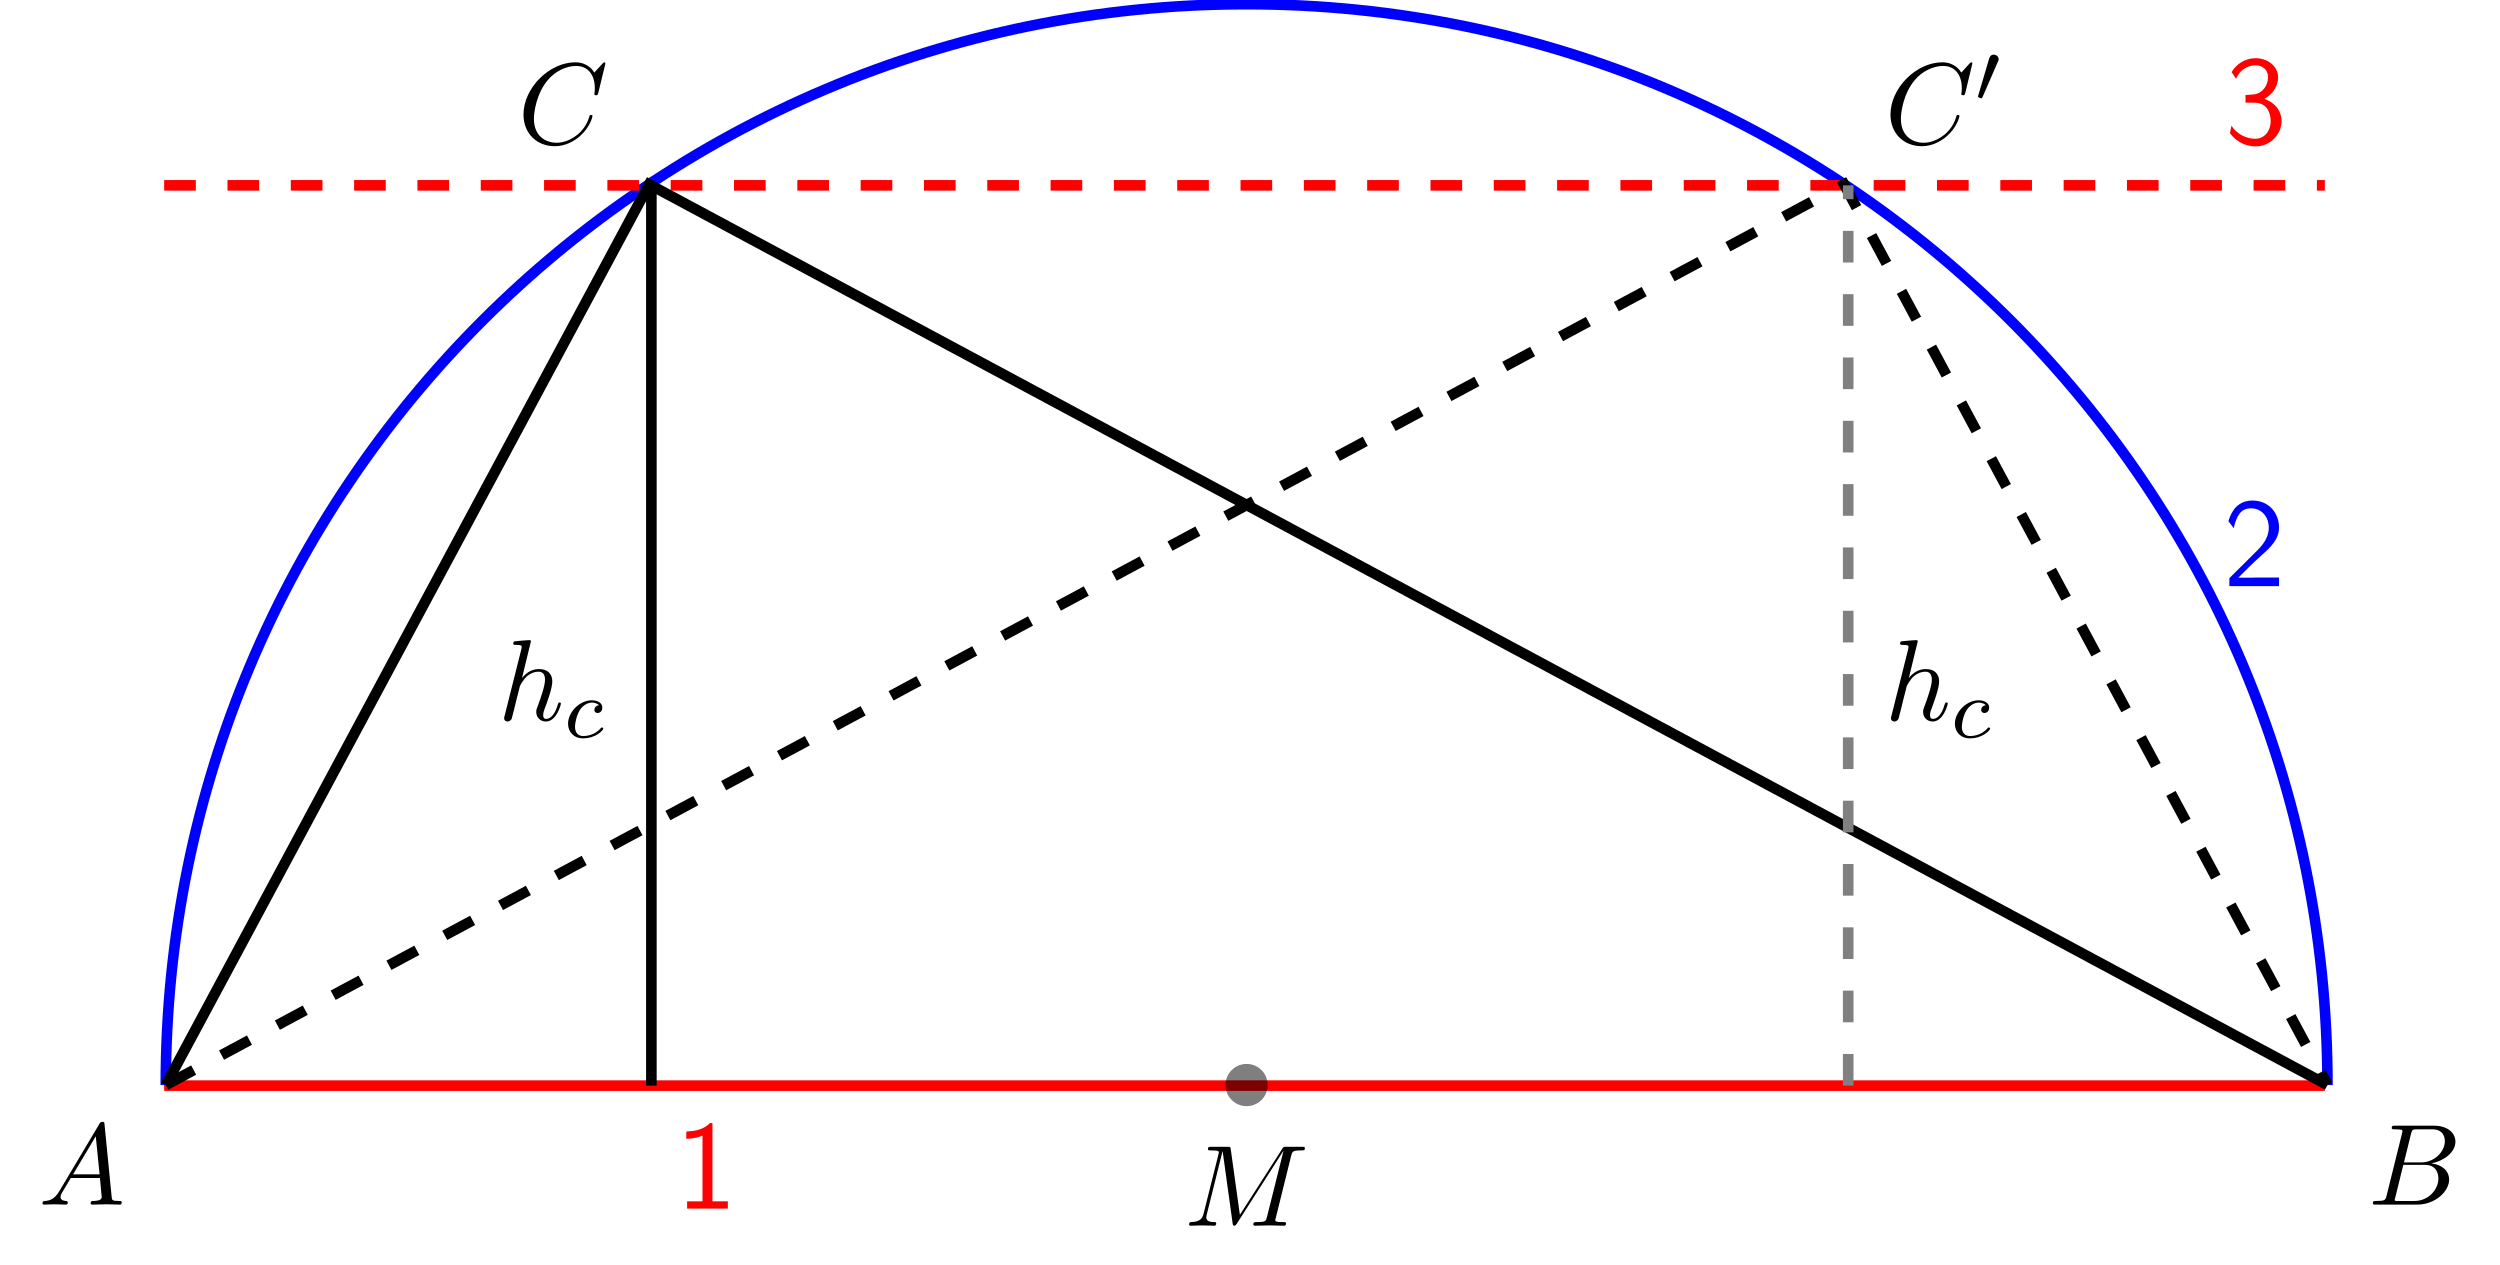
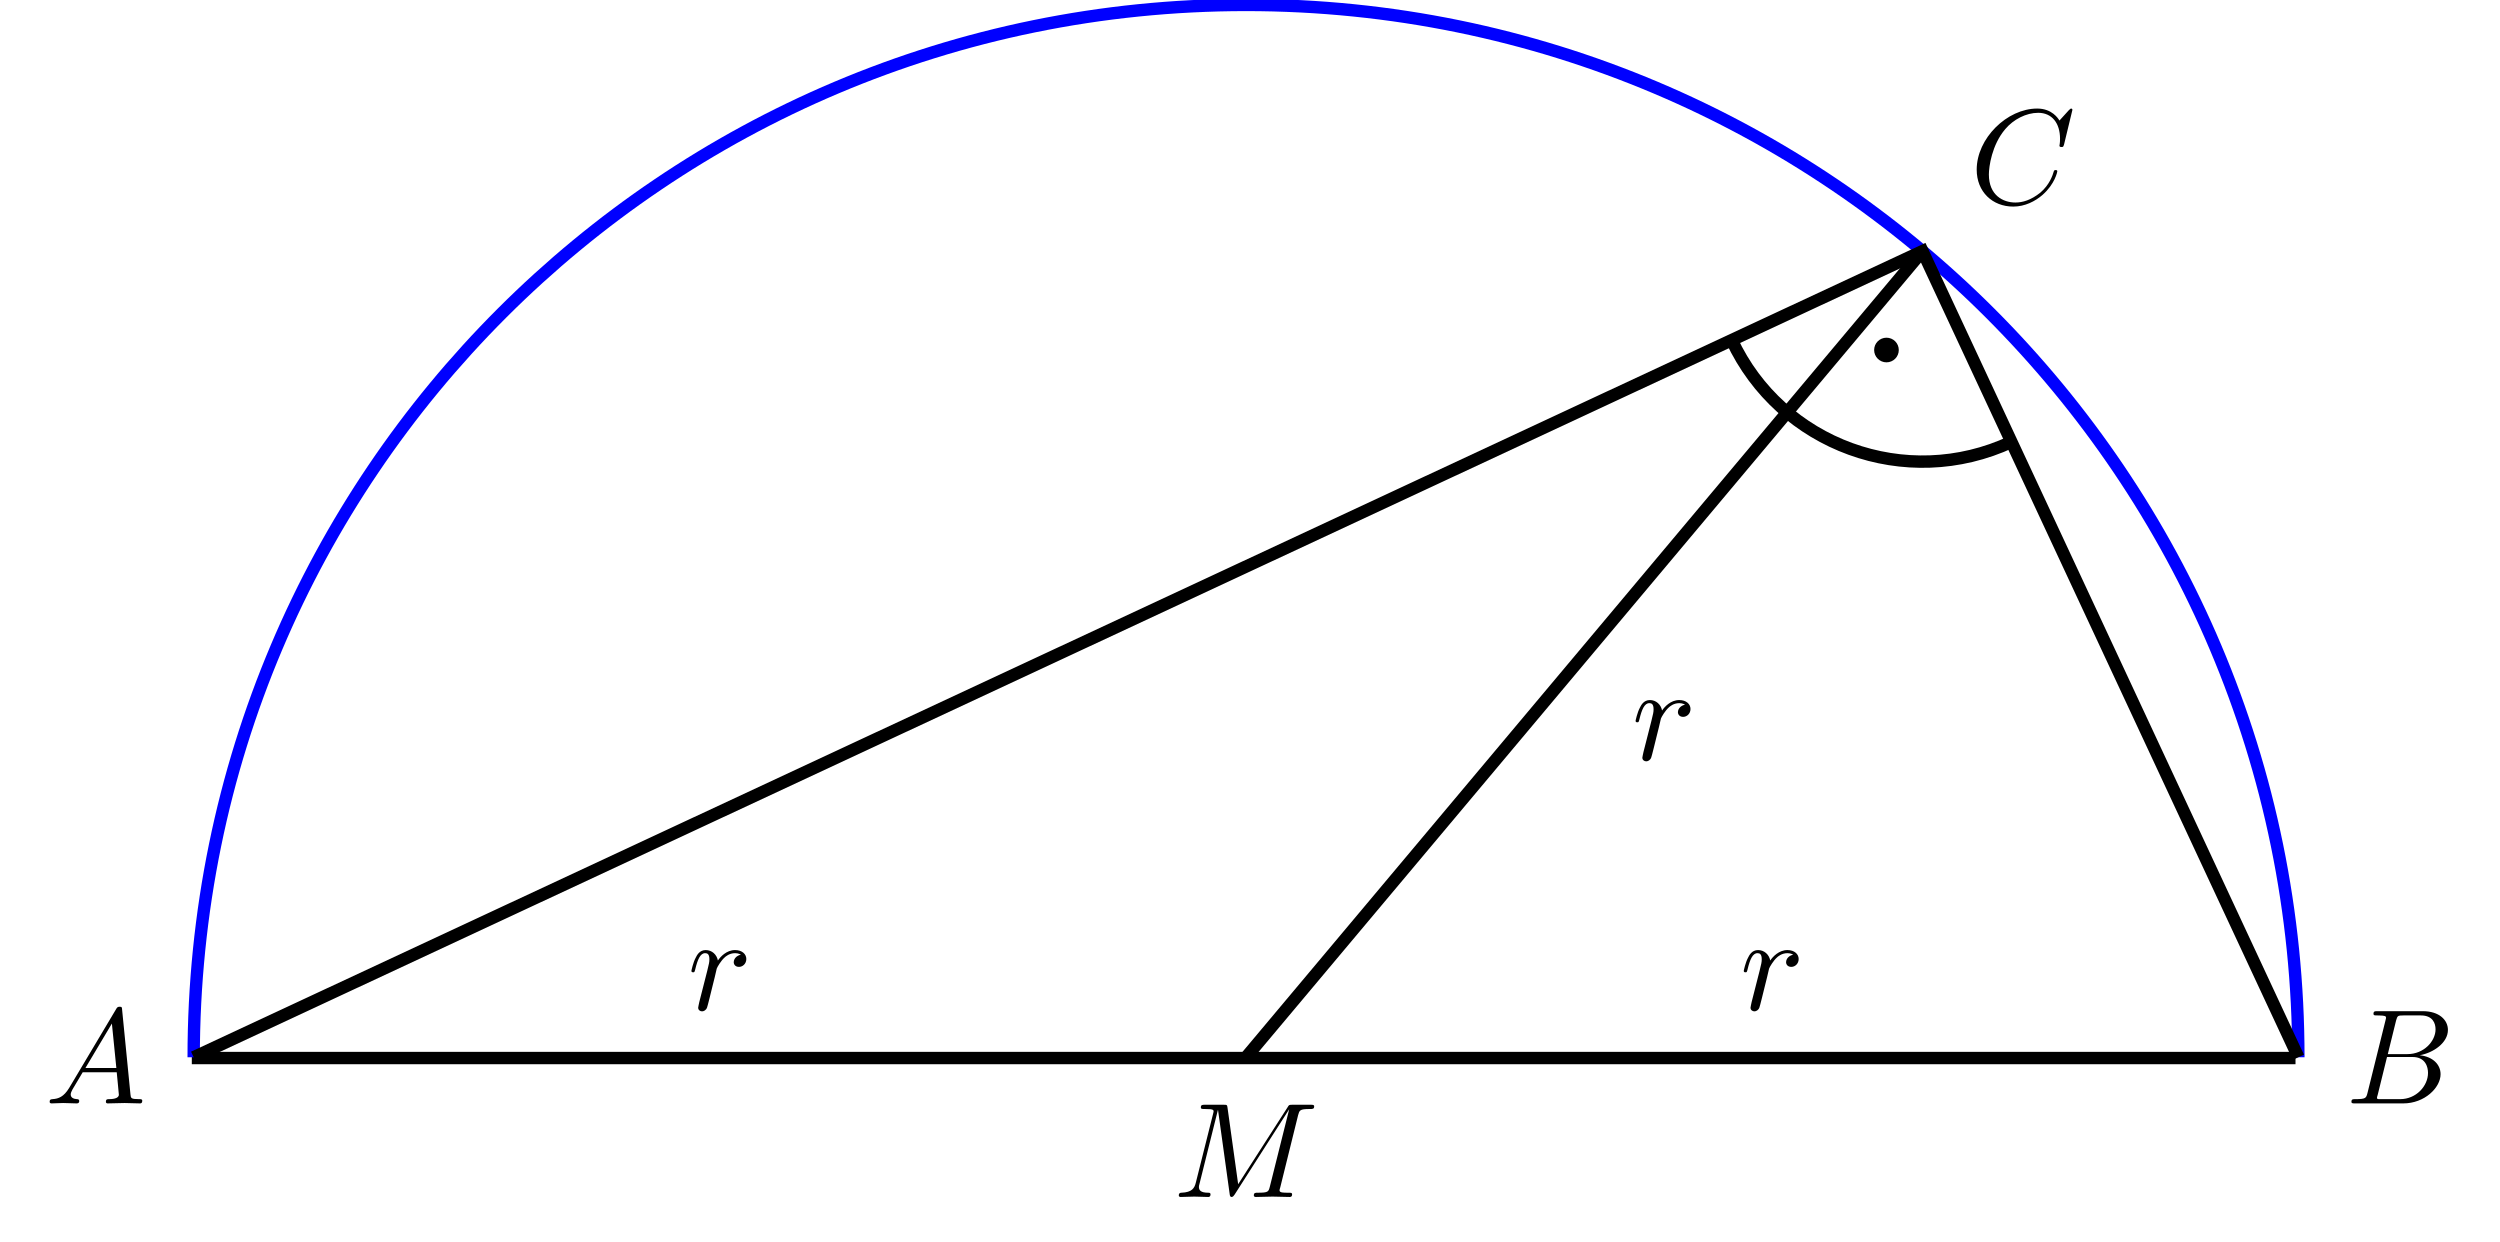
- <svg xmlns="http://www.w3.org/2000/svg" xmlns:xlink="http://www.w3.org/1999/xlink" width="236.04pt" height="119.364pt" viewBox="0 0 236.04 119.364" version="1.1">
+ <svg xmlns="http://www.w3.org/2000/svg" xmlns:xlink="http://www.w3.org/1999/xlink" width="202.025pt" height="100.364pt" viewBox="0 0 202.025 100.364" version="1.1">
  <defs>
    <g>
      <symbol overflow="visible" id="glyph0-0">
        <path style="stroke:none;" d="" />
      </symbol>
      <symbol overflow="visible" id="glyph0-1">
+         <path style="stroke:none;" d="M 10.094 -6.609 C 10.203 -7 10.219 -7.109 11.031 -7.109 C 11.281 -7.109 11.391 -7.109 11.391 -7.328 C 11.391 -7.453 11.281 -7.453 11.094 -7.453 L 9.656 -7.453 C 9.375 -7.453 9.359 -7.453 9.234 -7.234 L 5.25 -1.031 L 4.391 -7.203 C 4.359 -7.453 4.344 -7.453 4.062 -7.453 L 2.562 -7.453 C 2.359 -7.453 2.234 -7.453 2.234 -7.234 C 2.234 -7.109 2.328 -7.109 2.547 -7.109 C 2.688 -7.109 2.891 -7.094 3.016 -7.094 C 3.203 -7.062 3.266 -7.031 3.266 -6.922 C 3.266 -6.875 3.25 -6.844 3.219 -6.703 L 1.828 -1.156 C 1.719 -0.719 1.531 -0.375 0.656 -0.344 C 0.594 -0.344 0.453 -0.328 0.453 -0.125 C 0.453 -0.031 0.531 0 0.609 0 C 0.953 0 1.344 -0.031 1.703 -0.031 C 2.078 -0.031 2.469 0 2.828 0 C 2.875 0 3.016 0 3.016 -0.219 C 3.016 -0.344 2.906 -0.344 2.828 -0.344 C 2.203 -0.344 2.078 -0.562 2.078 -0.812 C 2.078 -0.891 2.094 -0.953 2.125 -1.062 L 3.609 -7.016 L 3.625 -7.016 L 4.562 -0.25 C 4.578 -0.125 4.594 0 4.719 0 C 4.844 0 4.906 -0.125 4.969 -0.203 L 9.375 -7.094 L 7.812 -0.844 C 7.703 -0.422 7.688 -0.344 6.828 -0.344 C 6.641 -0.344 6.516 -0.344 6.516 -0.125 C 6.516 0 6.656 0 6.688 0 C 6.984 0 7.734 -0.031 8.031 -0.031 C 8.484 -0.031 8.953 0 9.406 0 C 9.469 0 9.609 0 9.609 -0.219 C 9.609 -0.344 9.516 -0.344 9.297 -0.344 C 8.906 -0.344 8.594 -0.344 8.594 -0.531 C 8.594 -0.578 8.594 -0.594 8.656 -0.797 Z " />
+       </symbol>
+       <symbol overflow="visible" id="glyph0-2">
+         <path style="stroke:none;" d="M 0.953 -0.641 C 0.922 -0.484 0.859 -0.234 0.859 -0.172 C 0.859 0.016 1.016 0.125 1.172 0.125 C 1.312 0.125 1.5 0.031 1.578 -0.188 C 1.609 -0.234 1.969 -1.719 2.016 -1.906 C 2.109 -2.266 2.297 -3.031 2.359 -3.328 C 2.406 -3.469 2.719 -3.984 2.984 -4.219 C 3.062 -4.297 3.375 -4.578 3.844 -4.578 C 4.141 -4.578 4.297 -4.453 4.312 -4.453 C 3.984 -4.391 3.734 -4.141 3.734 -3.844 C 3.734 -3.672 3.859 -3.469 4.156 -3.469 C 4.453 -3.469 4.75 -3.719 4.75 -4.109 C 4.75 -4.5 4.406 -4.828 3.844 -4.828 C 3.141 -4.828 2.656 -4.281 2.453 -3.984 C 2.359 -4.469 1.969 -4.828 1.469 -4.828 C 0.953 -4.828 0.75 -4.391 0.656 -4.203 C 0.453 -3.828 0.312 -3.172 0.312 -3.141 C 0.312 -3.031 0.422 -3.031 0.453 -3.031 C 0.562 -3.031 0.562 -3.047 0.625 -3.281 C 0.812 -4.062 1.031 -4.578 1.422 -4.578 C 1.609 -4.578 1.766 -4.5 1.766 -4.078 C 1.766 -3.844 1.734 -3.734 1.594 -3.156 Z " />
+       </symbol>
+       <symbol overflow="visible" id="glyph0-3">
        <path style="stroke:none;" d="M 1.953 -1.25 C 1.516 -0.531 1.094 -0.375 0.609 -0.344 C 0.484 -0.328 0.375 -0.328 0.375 -0.125 C 0.375 -0.047 0.438 0 0.531 0 C 0.812 0 1.156 -0.031 1.469 -0.031 C 1.828 -0.031 2.203 0 2.547 0 C 2.625 0 2.766 0 2.766 -0.203 C 2.766 -0.328 2.656 -0.344 2.578 -0.344 C 2.328 -0.359 2.078 -0.453 2.078 -0.719 C 2.078 -0.844 2.141 -0.969 2.219 -1.125 L 3.047 -2.516 L 5.797 -2.516 C 5.812 -2.297 5.969 -0.812 5.969 -0.703 C 5.969 -0.375 5.406 -0.344 5.188 -0.344 C 5.031 -0.344 4.922 -0.344 4.922 -0.125 C 4.922 0 5.047 0 5.078 0 C 5.516 0 5.984 -0.031 6.438 -0.031 C 6.703 -0.031 7.391 0 7.672 0 C 7.734 0 7.859 0 7.859 -0.219 C 7.859 -0.344 7.75 -0.344 7.609 -0.344 C 6.938 -0.344 6.938 -0.422 6.906 -0.734 L 6.234 -7.547 C 6.219 -7.766 6.219 -7.812 6.031 -7.812 C 5.859 -7.812 5.812 -7.734 5.75 -7.625 Z M 3.266 -2.859 L 5.406 -6.453 L 5.766 -2.859 Z " />
      </symbol>
-       <symbol overflow="visible" id="glyph0-2">
+       <symbol overflow="visible" id="glyph0-4">
        <path style="stroke:none;" d="M 1.75 -0.844 C 1.641 -0.422 1.609 -0.344 0.75 -0.344 C 0.562 -0.344 0.453 -0.344 0.453 -0.125 C 0.453 0 0.562 0 0.75 0 L 4.641 0 C 6.375 0 7.656 -1.281 7.656 -2.359 C 7.656 -3.141 7.031 -3.781 5.969 -3.891 C 7.094 -4.094 8.25 -4.906 8.25 -5.938 C 8.25 -6.75 7.531 -7.453 6.219 -7.453 L 2.547 -7.453 C 2.344 -7.453 2.234 -7.453 2.234 -7.234 C 2.234 -7.109 2.328 -7.109 2.547 -7.109 C 2.562 -7.109 2.766 -7.109 2.953 -7.094 C 3.156 -7.062 3.25 -7.062 3.25 -6.922 C 3.25 -6.875 3.234 -6.844 3.203 -6.703 Z M 3.391 -3.984 L 4.062 -6.703 C 4.172 -7.078 4.188 -7.109 4.656 -7.109 L 6.062 -7.109 C 7.031 -7.109 7.25 -6.469 7.25 -5.984 C 7.25 -5.031 6.312 -3.984 4.984 -3.984 Z M 2.906 -0.344 C 2.75 -0.344 2.719 -0.344 2.656 -0.344 C 2.547 -0.359 2.516 -0.375 2.516 -0.453 C 2.516 -0.484 2.516 -0.516 2.578 -0.703 L 3.328 -3.75 L 5.391 -3.75 C 6.438 -3.75 6.641 -2.938 6.641 -2.469 C 6.641 -1.391 5.672 -0.344 4.391 -0.344 Z " />
-       </symbol>
-       <symbol overflow="visible" id="glyph0-3">
-         <path style="stroke:none;" d="M 10.094 -6.609 C 10.203 -7 10.219 -7.109 11.031 -7.109 C 11.281 -7.109 11.391 -7.109 11.391 -7.328 C 11.391 -7.453 11.281 -7.453 11.094 -7.453 L 9.656 -7.453 C 9.375 -7.453 9.359 -7.453 9.234 -7.234 L 5.25 -1.031 L 4.391 -7.203 C 4.359 -7.453 4.344 -7.453 4.062 -7.453 L 2.562 -7.453 C 2.359 -7.453 2.234 -7.453 2.234 -7.234 C 2.234 -7.109 2.328 -7.109 2.547 -7.109 C 2.688 -7.109 2.891 -7.094 3.016 -7.094 C 3.203 -7.062 3.266 -7.031 3.266 -6.922 C 3.266 -6.875 3.25 -6.844 3.219 -6.703 L 1.828 -1.156 C 1.719 -0.719 1.531 -0.375 0.656 -0.344 C 0.594 -0.344 0.453 -0.328 0.453 -0.125 C 0.453 -0.031 0.531 0 0.609 0 C 0.953 0 1.344 -0.031 1.703 -0.031 C 2.078 -0.031 2.469 0 2.828 0 C 2.875 0 3.016 0 3.016 -0.219 C 3.016 -0.344 2.906 -0.344 2.828 -0.344 C 2.203 -0.344 2.078 -0.562 2.078 -0.812 C 2.078 -0.891 2.094 -0.953 2.125 -1.062 L 3.609 -7.016 L 3.625 -7.016 L 4.562 -0.25 C 4.578 -0.125 4.594 0 4.719 0 C 4.844 0 4.906 -0.125 4.969 -0.203 L 9.375 -7.094 L 7.812 -0.844 C 7.703 -0.422 7.688 -0.344 6.828 -0.344 C 6.641 -0.344 6.516 -0.344 6.516 -0.125 C 6.516 0 6.656 0 6.688 0 C 6.984 0 7.734 -0.031 8.031 -0.031 C 8.484 -0.031 8.953 0 9.406 0 C 9.469 0 9.609 0 9.609 -0.219 C 9.609 -0.344 9.516 -0.344 9.297 -0.344 C 8.906 -0.344 8.594 -0.344 8.594 -0.531 C 8.594 -0.578 8.594 -0.594 8.656 -0.797 Z " />
-       </symbol>
-       <symbol overflow="visible" id="glyph0-4">
-         <path style="stroke:none;" d="M 3.125 -7.453 C 3.125 -7.453 3.125 -7.562 2.984 -7.562 C 2.734 -7.562 1.938 -7.484 1.656 -7.453 C 1.578 -7.453 1.453 -7.438 1.453 -7.234 C 1.453 -7.109 1.547 -7.109 1.719 -7.109 C 2.234 -7.109 2.25 -7.031 2.25 -6.922 L 2.219 -6.703 L 0.641 -0.422 C 0.594 -0.266 0.594 -0.25 0.594 -0.188 C 0.594 0.062 0.812 0.125 0.922 0.125 C 1.094 0.125 1.266 -0.016 1.312 -0.156 L 1.531 -1 L 1.766 -1.969 C 1.828 -2.219 1.891 -2.453 1.953 -2.703 C 1.969 -2.766 2.062 -3.125 2.078 -3.203 C 2.109 -3.297 2.438 -3.906 2.812 -4.203 C 3.047 -4.375 3.391 -4.578 3.859 -4.578 C 4.328 -4.578 4.453 -4.203 4.453 -3.812 C 4.453 -3.234 4.031 -2.047 3.781 -1.375 C 3.688 -1.125 3.625 -1 3.625 -0.781 C 3.625 -0.266 4.016 0.125 4.531 0.125 C 5.547 0.125 5.953 -1.469 5.953 -1.562 C 5.953 -1.672 5.859 -1.672 5.828 -1.672 C 5.719 -1.672 5.719 -1.641 5.656 -1.469 C 5.5 -0.891 5.141 -0.125 4.547 -0.125 C 4.359 -0.125 4.281 -0.234 4.281 -0.484 C 4.281 -0.75 4.391 -1.016 4.484 -1.25 C 4.656 -1.719 5.141 -3.016 5.141 -3.656 C 5.141 -4.359 4.719 -4.828 3.891 -4.828 C 3.203 -4.828 2.688 -4.484 2.281 -3.984 Z " />
      </symbol>
      <symbol overflow="visible" id="glyph0-5">
        <path style="stroke:none;" d="M 8.281 -7.578 C 8.281 -7.609 8.266 -7.688 8.172 -7.688 C 8.141 -7.688 8.125 -7.672 8 -7.562 L 7.234 -6.719 C 7.141 -6.875 6.641 -7.688 5.438 -7.688 C 3 -7.688 0.547 -5.281 0.547 -2.75 C 0.547 -0.953 1.828 0.234 3.5 0.234 C 4.453 0.234 5.281 -0.203 5.859 -0.703 C 6.875 -1.594 7.062 -2.578 7.062 -2.625 C 7.062 -2.719 6.953 -2.719 6.922 -2.719 C 6.859 -2.719 6.812 -2.703 6.781 -2.625 C 6.688 -2.297 6.438 -1.531 5.688 -0.891 C 4.922 -0.281 4.25 -0.094 3.672 -0.094 C 2.688 -0.094 1.531 -0.672 1.531 -2.359 C 1.531 -2.984 1.766 -4.75 2.859 -6.031 C 3.516 -6.812 4.547 -7.344 5.516 -7.344 C 6.625 -7.344 7.281 -6.516 7.281 -5.25 C 7.281 -4.812 7.234 -4.797 7.234 -4.688 C 7.234 -4.578 7.359 -4.578 7.406 -4.578 C 7.547 -4.578 7.547 -4.609 7.609 -4.797 Z " />
      </symbol>
-       <symbol overflow="visible" id="glyph1-0">
-         <path style="stroke:none;" d="" />
-       </symbol>
-       <symbol overflow="visible" id="glyph1-1">
-         <path style="stroke:none;" d="M 3.266 -3.047 C 2.938 -3.016 2.828 -2.766 2.828 -2.609 C 2.828 -2.375 3.031 -2.312 3.141 -2.312 C 3.172 -2.312 3.578 -2.344 3.578 -2.828 C 3.578 -3.312 3.062 -3.516 2.578 -3.516 C 1.453 -3.516 0.344 -2.422 0.344 -1.297 C 0.344 -0.547 0.875 0.078 1.75 0.078 C 3.016 0.078 3.672 -0.719 3.672 -0.828 C 3.672 -0.906 3.594 -0.953 3.547 -0.953 C 3.5 -0.953 3.469 -0.938 3.438 -0.891 C 2.812 -0.141 1.906 -0.141 1.766 -0.141 C 1.344 -0.141 1 -0.406 1 -1.016 C 1 -1.359 1.156 -2.203 1.531 -2.703 C 1.875 -3.141 2.281 -3.297 2.594 -3.297 C 2.688 -3.297 3.047 -3.281 3.266 -3.047 Z " />
-       </symbol>
-       <symbol overflow="visible" id="glyph2-0">
-         <path style="stroke:none;" d="" />
-       </symbol>
-       <symbol overflow="visible" id="glyph2-1">
-         <path style="stroke:none;" d="M 2.109 -3.781 C 2.156 -3.875 2.188 -3.938 2.188 -4.016 C 2.188 -4.281 1.938 -4.453 1.719 -4.453 C 1.406 -4.453 1.312 -4.172 1.281 -4.062 L 0.266 -0.625 C 0.234 -0.531 0.234 -0.516 0.234 -0.5 C 0.234 -0.438 0.281 -0.422 0.359 -0.391 C 0.516 -0.328 0.531 -0.328 0.547 -0.328 C 0.562 -0.328 0.609 -0.328 0.672 -0.469 Z " />
-       </symbol>
-       <symbol overflow="visible" id="glyph3-0">
-         <path style="stroke:none;" d="" />
-       </symbol>
-       <symbol overflow="visible" id="glyph3-1">
-         <path style="stroke:none;" d="M 3.516 -8.078 L 3.281 -8.078 C 3.094 -7.891 2.516 -7.328 1.234 -7.297 C 1.062 -7.297 1.047 -7.297 1.047 -7.078 L 1.047 -6.594 C 1.781 -6.594 2.328 -6.781 2.578 -6.891 L 2.578 -0.688 L 1.125 -0.688 L 1.125 0 L 4.969 0 L 4.969 -0.688 L 3.516 -0.688 Z " />
-       </symbol>
-       <symbol overflow="visible" id="glyph3-2">
-         <path style="stroke:none;" d="M 0.578 -0.75 L 0.578 0 L 5.266 0 L 5.266 -0.812 L 3.125 -0.812 C 2.984 -0.812 2.844 -0.797 2.703 -0.797 L 1.422 -0.797 C 1.734 -1.125 2.844 -2.219 3.625 -2.922 C 4.5 -3.688 5.266 -4.438 5.266 -5.531 C 5.266 -6.859 4.344 -8.078 2.766 -8.078 C 1.469 -8.078 0.812 -7.234 0.484 -6.125 C 0.875 -5.641 0.875 -5.625 0.984 -5.469 C 1.281 -6.75 1.719 -7.344 2.609 -7.344 C 3.641 -7.344 4.297 -6.531 4.297 -5.516 C 4.297 -4.891 4.047 -4.203 3.25 -3.406 Z " />
-       </symbol>
-       <symbol overflow="visible" id="glyph3-3">
-         <path style="stroke:none;" d="M 1.062 -6.125 C 1.359 -6.891 2.094 -7.406 2.891 -7.406 C 3.5 -7.406 4.078 -7.047 4.078 -6.281 C 4.078 -5.469 3.531 -4.812 2.875 -4.672 C 2.828 -4.656 2.062 -4.609 1.953 -4.594 L 1.953 -3.875 L 2.797 -3.875 C 4.031 -3.875 4.328 -2.828 4.328 -2.156 C 4.328 -1.188 3.734 -0.469 2.875 -0.469 C 2.109 -0.469 1.172 -0.844 0.625 -1.703 L 0.484 -1 C 1.266 0.062 2.312 0.25 2.906 0.25 C 4.297 0.25 5.359 -0.891 5.359 -2.156 C 5.359 -3.078 4.75 -3.891 3.734 -4.234 C 4.562 -4.688 5.031 -5.484 5.031 -6.281 C 5.031 -7.297 4.062 -8.078 2.906 -8.078 C 1.953 -8.078 1.094 -7.547 0.641 -6.766 Z " />
-       </symbol>
    </g>
  </defs>
  <g id="surface1">
-     <path style="fill:none;stroke-width:1;stroke-linecap:butt;stroke-linejoin:miter;stroke:rgb(100%,0%,0%);stroke-opacity:1;stroke-miterlimit:10;" d="M -102.2 -0.054 L 101.8 -0.054 " transform="matrix(1,0,0,-1,117.7,102.446)" />
-     <path style="fill:none;stroke-width:1;stroke-linecap:butt;stroke-linejoin:miter;stroke:rgb(0%,0%,100%);stroke-opacity:1;stroke-miterlimit:10;" d="M 102.05 0.001 C 102.05 56.36 56.359 102.048 -0.001 102.048 C -56.36 102.048 -102.048 56.36 -102.048 0.001 " transform="matrix(1,0,0,-1,117.7,102.446)" />
-     <path style="fill:none;stroke-width:1;stroke-linecap:butt;stroke-linejoin:miter;stroke:rgb(100%,0%,0%);stroke-opacity:1;stroke-dasharray:2.989,2.989;stroke-miterlimit:10;" d="M -102.2 84.946 L 101.8 84.946 " transform="matrix(1,0,0,-1,117.7,102.446)" />
-     <path style=" stroke:none;fill-rule:nonzero;fill:rgb(0%,0%,0%);fill-opacity:0.5;" d="M 119.691 102.445 C 119.691 101.344 118.801 100.453 117.699 100.453 C 116.598 100.453 115.707 101.344 115.707 102.445 C 115.707 103.547 116.598 104.438 117.699 104.438 C 118.801 104.438 119.691 103.547 119.691 102.445 Z " />
-     <path style="fill:none;stroke-width:1;stroke-linecap:butt;stroke-linejoin:miter;stroke:rgb(0%,0%,0%);stroke-opacity:1;stroke-miterlimit:10;" d="M -102.048 0.001 L -56.411 85.04 L 102.05 0.001 " transform="matrix(1,0,0,-1,117.7,102.446)" />
-     <path style="fill:none;stroke-width:1;stroke-linecap:butt;stroke-linejoin:miter;stroke:rgb(0%,0%,0%);stroke-opacity:1;stroke-dasharray:2.989,2.989;stroke-miterlimit:10;" d="M -102.048 0.001 L 56.409 85.04 L 102.05 0.001 " transform="matrix(1,0,0,-1,117.7,102.446)" />
-     <path style="fill:none;stroke-width:1;stroke-linecap:butt;stroke-linejoin:miter;stroke:rgb(0%,0%,0%);stroke-opacity:1;stroke-miterlimit:10;" d="M -56.2 -0.054 L -56.2 84.946 " transform="matrix(1,0,0,-1,117.7,102.446)" />
-     <path style="fill:none;stroke-width:1;stroke-linecap:butt;stroke-linejoin:miter;stroke:rgb(50%,50%,50%);stroke-opacity:1;stroke-dasharray:2.989,2.989;stroke-miterlimit:10;" d="M 56.8 -0.054 L 56.8 84.946 " transform="matrix(1,0,0,-1,117.7,102.446)" />
+     <path style="fill:none;stroke-width:1;stroke-linecap:butt;stroke-linejoin:miter;stroke:rgb(0%,0%,0%);stroke-opacity:1;stroke-miterlimit:10;" d="M -85.192 -0.062 L 84.808 -0.062 " transform="matrix(1,0,0,-1,100.692,85.438)" />
+     <path style="fill:none;stroke-width:1;stroke-linecap:butt;stroke-linejoin:miter;stroke:rgb(0%,0%,100%);stroke-opacity:1;stroke-miterlimit:10;" d="M 85.038 0.001 C 85.038 46.965 46.968 85.04 -0.001 85.04 C -46.965 85.04 -85.04 46.965 -85.04 0.001 " transform="matrix(1,0,0,-1,100.692,85.438)" />
+     <path style="fill:none;stroke-width:1;stroke-linecap:butt;stroke-linejoin:miter;stroke:rgb(0%,0%,0%);stroke-opacity:1;stroke-miterlimit:10;" d="M -85.04 0.001 L 54.663 65.145 L 85.038 0.001 " transform="matrix(1,0,0,-1,100.692,85.438)" />
+     <path style="fill:none;stroke-width:1;stroke-linecap:butt;stroke-linejoin:miter;stroke:rgb(0%,0%,0%);stroke-opacity:1;stroke-miterlimit:10;" d="M 61.851 49.731 C 53.339 45.758 43.218 49.442 39.249 57.958 " transform="matrix(1,0,0,-1,100.692,85.438)" />
+     <path style=" stroke:none;fill-rule:nonzero;fill:rgb(0%,0%,0%);fill-opacity:1;" d="M 153.441 28.285 C 153.441 27.734 152.996 27.289 152.445 27.289 C 151.898 27.289 151.449 27.734 151.449 28.285 C 151.449 28.836 151.898 29.281 152.445 29.281 C 152.996 29.281 153.441 28.836 153.441 28.285 Z " />
    <g style="fill:rgb(0%,0%,0%);fill-opacity:1;">
-       <use xlink:href="#glyph0-1" x="3.636" y="113.735" />
+       <use xlink:href="#glyph0-1" x="94.806" y="96.728" />
    </g>
    <g style="fill:rgb(0%,0%,0%);fill-opacity:1;">
-       <use xlink:href="#glyph0-2" x="223.582" y="113.735" />
+       <use xlink:href="#glyph0-2" x="55.56" y="81.603" />
    </g>
    <g style="fill:rgb(0%,0%,0%);fill-opacity:1;">
-       <use xlink:href="#glyph0-3" x="111.814" y="115.728" />
+       <use xlink:href="#glyph0-2" x="140.6" y="81.603" />
+     </g>
+     <path style="fill:none;stroke-width:1;stroke-linecap:butt;stroke-linejoin:miter;stroke:rgb(0%,0%,0%);stroke-opacity:1;stroke-miterlimit:10;" d="M -0.001 0.001 L 54.663 65.145 " transform="matrix(1,0,0,-1,100.692,85.438)" />
+     <g style="fill:rgb(0%,0%,0%);fill-opacity:1;">
+       <use xlink:href="#glyph0-2" x="131.859" y="61.399" />
    </g>
    <g style="fill:rgb(0%,0%,0%);fill-opacity:1;">
-       <use xlink:href="#glyph0-4" x="47.005" y="67.998" />
+       <use xlink:href="#glyph0-3" x="3.636" y="89.166" />
    </g>
    <g style="fill:rgb(0%,0%,0%);fill-opacity:1;">
-       <use xlink:href="#glyph1-1" x="53.29" y="69.634" />
+       <use xlink:href="#glyph0-4" x="189.567" y="89.166" />
    </g>
    <g style="fill:rgb(0%,0%,0%);fill-opacity:1;">
-       <use xlink:href="#glyph0-4" x="177.944" y="67.998" />
-     </g>
-     <g style="fill:rgb(0%,0%,0%);fill-opacity:1;">
-       <use xlink:href="#glyph1-1" x="184.229" y="69.634" />
-     </g>
-     <g style="fill:rgb(0%,0%,0%);fill-opacity:1;">
-       <use xlink:href="#glyph0-5" x="48.879" y="13.571" />
-     </g>
-     <g style="fill:rgb(0%,0%,0%);fill-opacity:1;">
-       <use xlink:href="#glyph0-5" x="177.944" y="13.571" />
-     </g>
-     <g style="fill:rgb(0%,0%,0%);fill-opacity:1;">
-       <use xlink:href="#glyph2-1" x="186.521" y="9.613" />
-     </g>
-     <g style="fill:rgb(100%,0%,0%);fill-opacity:1;">
-       <use xlink:href="#glyph3-1" x="63.75" y="114.113" />
-     </g>
-     <g style="fill:rgb(0%,0%,100%);fill-opacity:1;">
-       <use xlink:href="#glyph3-2" x="209.911" y="55.338" />
-     </g>
-     <g style="fill:rgb(100%,0%,0%);fill-opacity:1;">
-       <use xlink:href="#glyph3-3" x="210.059" y="13.571" />
+       <use xlink:href="#glyph0-5" x="159.19" y="16.46" />
    </g>
  </g>
</svg>
